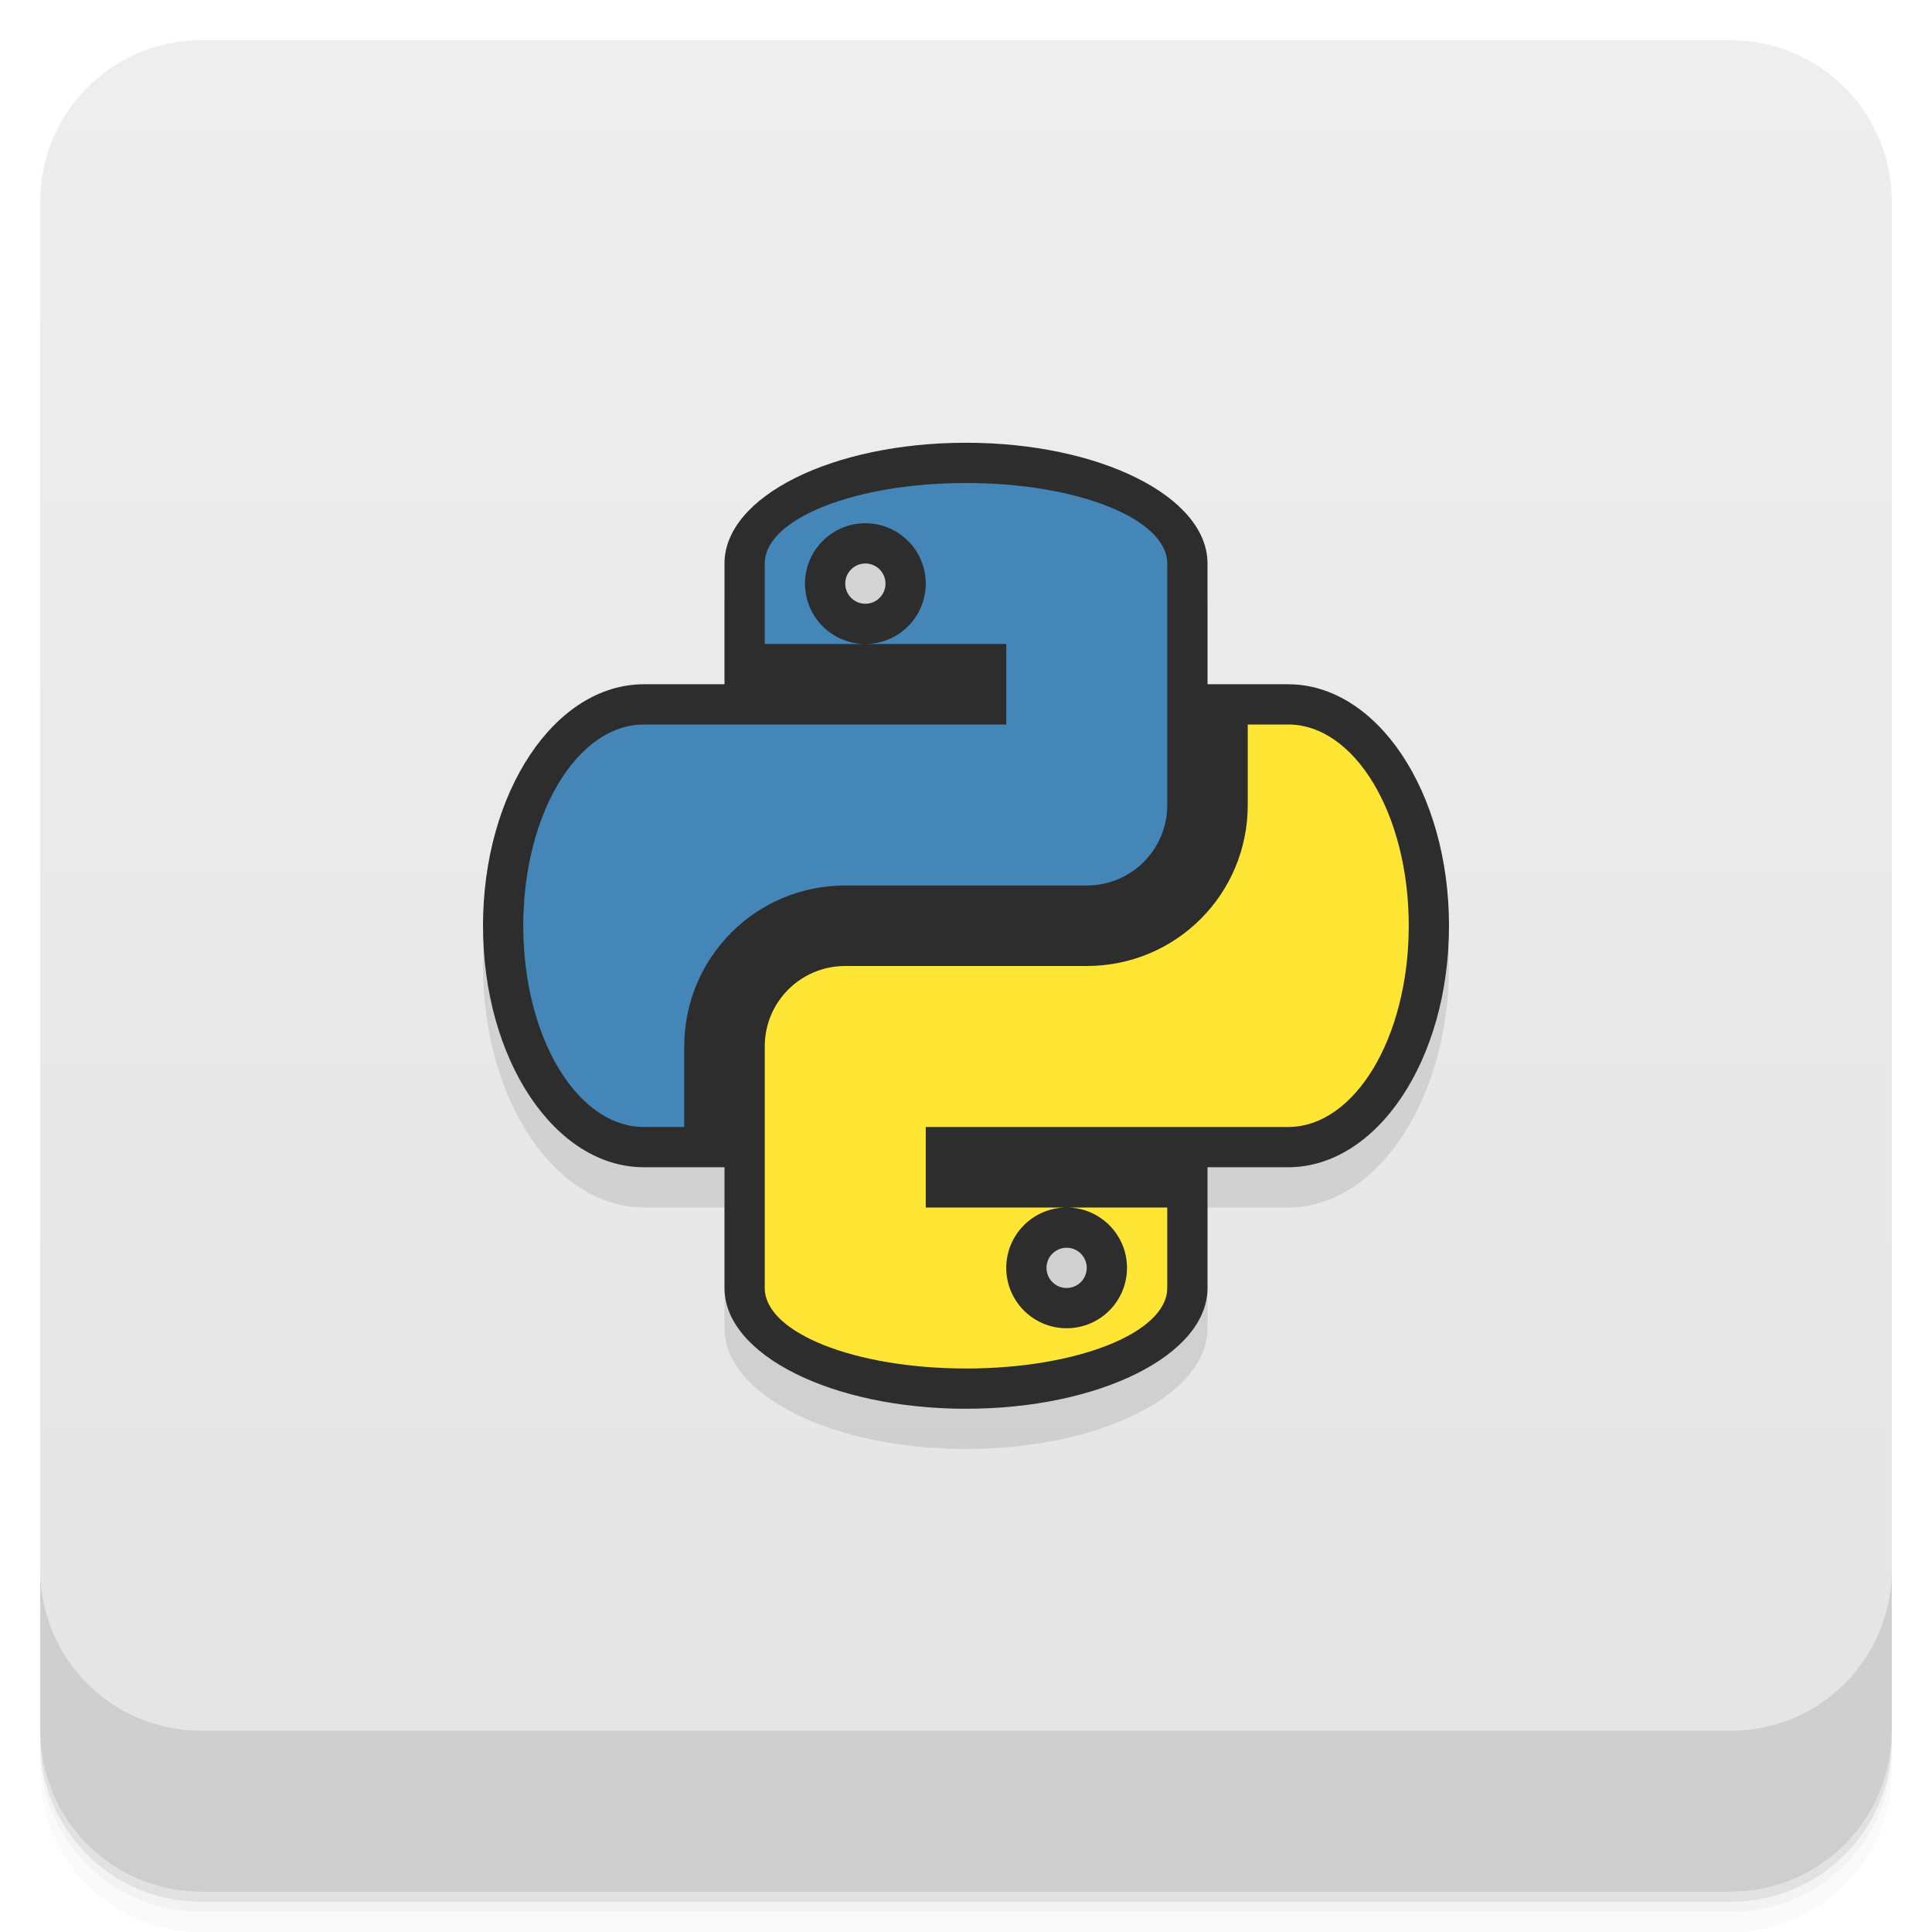
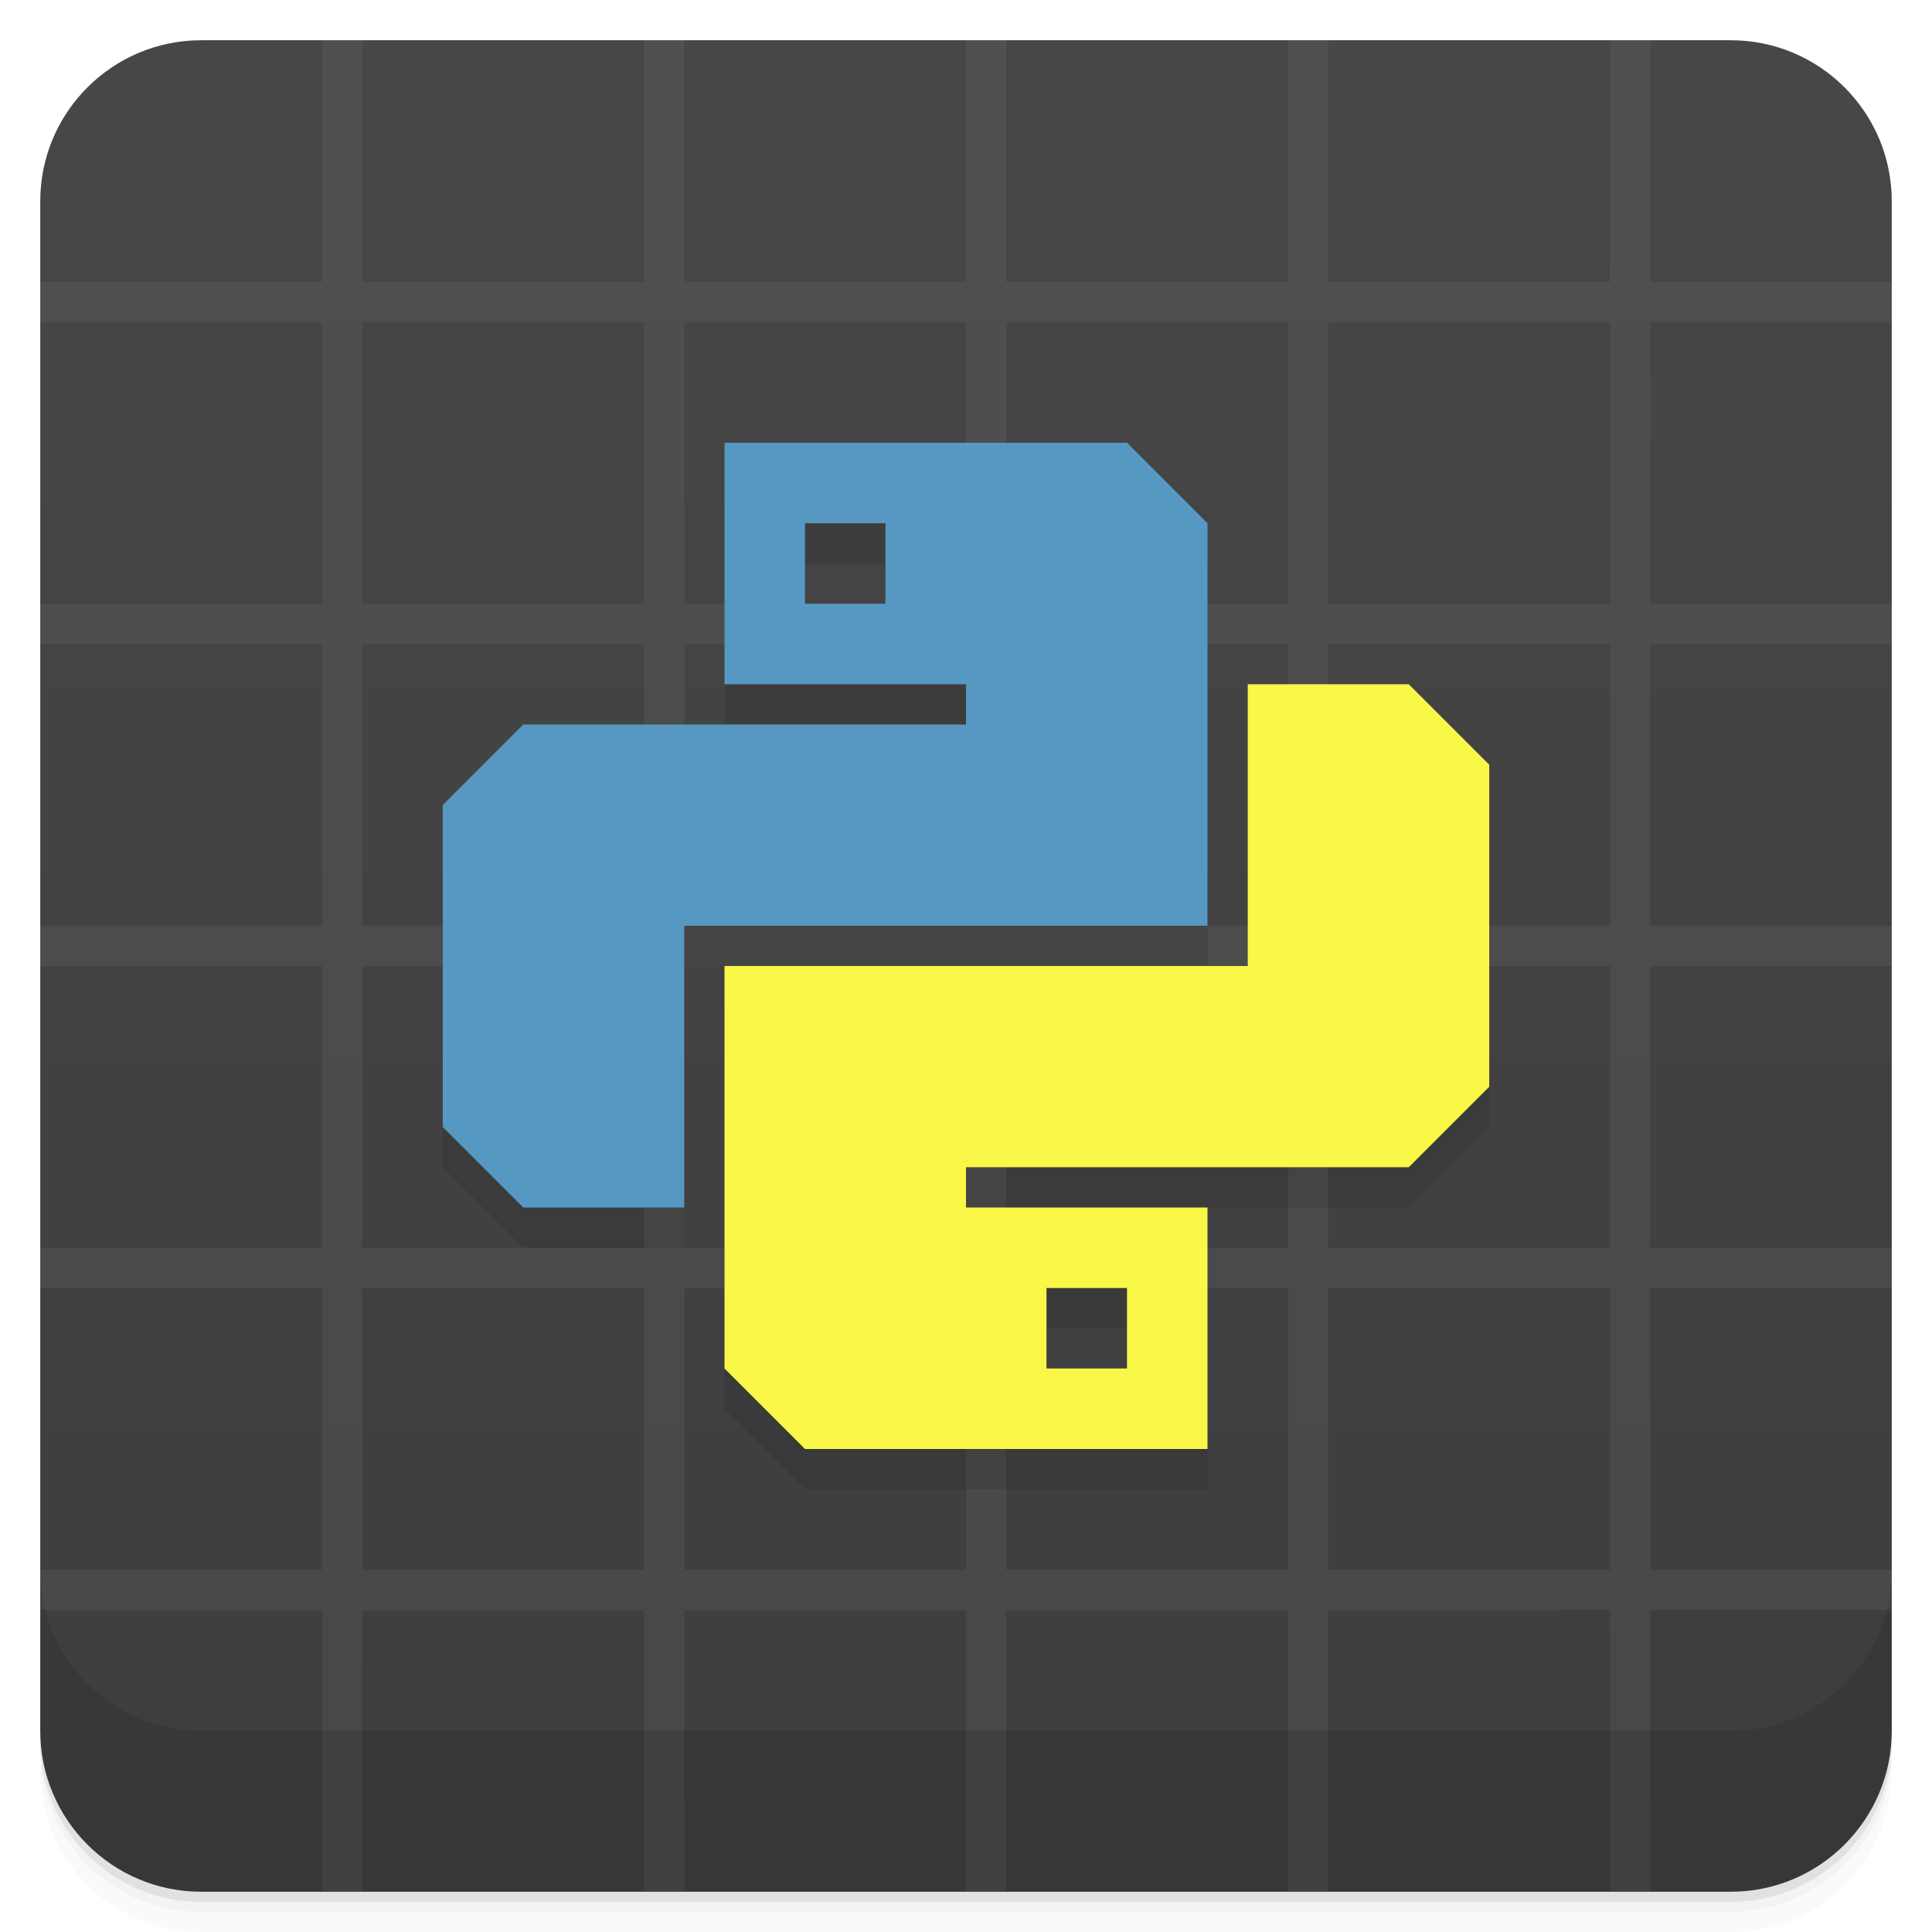
<svg xmlns="http://www.w3.org/2000/svg" version="1.1" viewBox="0 0 48 48">
  <defs>
    <linearGradient id="bg" x2="0" y1="1" y2="47" gradientUnits="userSpaceOnUse">
-       <stop style="stop-color:#eee" offset="0" />
-       <stop style="stop-color:#e4e4e4" offset="1" />
+       <stop style="stop-color:#474747" offset="0" />
+       <stop style="stop-color:#3d3d3d" offset="1" />
    </linearGradient>
  </defs>
  <path d="m1 43v0.25c0 2.216 1.784 4 4 4h38c2.216 0 4-1.784 4-4v-0.25c0 2.216-1.784 4-4 4h-38c-2.216 0-4-1.784-4-4zm0 0.5v0.5c0 2.216 1.784 4 4 4h38c2.216 0 4-1.784 4-4v-0.5c0 2.216-1.784 4-4 4h-38c-2.216 0-4-1.784-4-4z" style="opacity:.02" />
  <path d="m1 43.25v0.25c0 2.216 1.784 4 4 4h38c2.216 0 4-1.784 4-4v-0.25c0 2.216-1.784 4-4 4h-38c-2.216 0-4-1.784-4-4z" style="opacity:.05" />
  <path d="m1 43v0.25c0 2.216 1.784 4 4 4h38c2.216 0 4-1.784 4-4v-0.25c0 2.216-1.784 4-4 4h-38c-2.216 0-4-1.784-4-4z" style="opacity:.1" />
  <rect x="1" y="1" width="46" height="46" rx="4" style="fill:url(#bg)" />
+   <path d="m8.002 1v5.5l-0.002 2e-3v0.5h-7v1.002l7-2e-3v7h-7v1h6.998v7h-6.998v1h6.998v7h-6.998v1h6.998v7l-6.998-2e-3v1.002h7v6.998h1l-0.002-5.564 0.004 0.004v-1.438h6.996v6.998h1.004v-6.996h6.996v6.996h1v-6.998h7v6.998h1v-6.996l7-0.004v0.5l2e-3 -2e-3v6.502h1v-7h6v-1h-6l-2e-3 -6.996h6.002v-1.004h-6.002v-6.996h6.002v-1.004h-6.002v-6.996h6.002v-1.004h-6l2e-3 -6.996h5.998v-1h-5.998v-6.004h-1v5.51l-0.006-0.006v0.5l-6.996-0.004v-6h-1.004v6.002h-6.996v-6.002h-1v6h-7v-6h-1v6.002h-7v-1.44l0.002-4.562h-1zm1 7.004h6.998v6.996h-6.998zm8 0h6.998v6.996h-6.998zm8 0h6.998v6.996h-6.998zm8 0h6.998v6.996h-6.998zm-24 8h6.998v6.996h-6.998zm8 0h6.998v6.996h-6.998zm8 0h6.998v6.996h-6.998zm8 0h6.998v6.996h-6.998zm-24 8h6.998v6.996h-6.998zm8 0h6.998v6.996h-6.998zm8 0h6.998v6.996h-6.998zm8 0h6.998v6.996h-6.998zm-24 8h6.998v6.996h-6.998zm8 0h6.998v6.996h-6.998zm8 0h6.998v6.996h-6.998zm8 0h6.998v6.996h-6.998z" style="fill:#a0a0a0;opacity:.1" />
  <path d="m1 39v4c0 2.216 1.784 4 4 4h38c2.216 0 4-1.784 4-4v-4c0 2.216-1.784 4-4 4h-38c-2.216 0-4-1.784-4-4z" style="opacity:.1" />
-   <path d="m24 12c-3.324 0-6 1.338-6 3v3h-2c-2.216 0-4 2.676-4 6s1.784 6 4 6h2v3c0 1.662 2.676 3 6 3s6-1.338 6-3v-3h2c2.216 0 4-2.676 4-6s-1.784-6-4-6h-2v-3c0-1.662-2.676-3-6-3z" style="opacity:.1;paint-order:normal" />
-   <path d="m24 11c-3.324 0-6 1.338-6 3v3h-2c-2.216 0-4 2.676-4 6s1.784 6 4 6h2v3c0 1.662 2.676 3 6 3s6-1.338 6-3v-3h2c2.216 0 4-2.676 4-6s-1.784-6-4-6h-2v-3c0-1.662-2.676-3-6-3zm-2.5 3a0.5 0.5 0 0 1 0.5 0.5 0.5 0.5 0 0 1-0.5 0.5 0.5 0.5 0 0 1-0.5-0.5 0.5 0.5 0 0 1 0.5-0.5zm5 17a0.5 0.5 0 0 1 0.5 0.5 0.5 0.5 0 0 1-0.5 0.5 0.5 0.5 0 0 1-0.5-0.5 0.5 0.5 0 0 1 0.5-0.5z" style="fill:#2d2d2d;paint-order:normal" />
-   <path d="m24 12c-2.77 0-5 0.892-5 2v2h2.5a1.5 1.5 0 0 1-1.5-1.5 1.5 1.5 0 0 1 1.5-1.5 1.5 1.5 0 0 1 1.5 1.5 1.5 1.5 0 0 1-1.5 1.5h3.5v2h-9c-1.662 0-3 2.23-3 5s1.338 5 3 5h1v-2c0-2.216 1.784-4 4-4h6c1.108 0 2-0.892 2-2v-6c0-1.108-2.23-2-5-2z" style="fill:#4586b9;paint-order:normal" />
-   <path d="m24 34c2.77 0 5-0.892 5-2v-2h-2.5a1.5 1.5 0 0 1 1.5 1.5 1.5 1.5 0 0 1-1.5 1.5 1.5 1.5 0 0 1-1.5-1.5 1.5 1.5 0 0 1 1.5-1.5h-3.5v-2h9c1.662 0 3-2.23 3-5s-1.338-5-3-5h-1v2c0 2.216-1.784 4-4 4h-6c-1.108 0-2 0.892-2 2v6c0 1.108 2.23 2 5 2z" style="fill:#ffe634;paint-order:normal" />
+   <path d="m18 12v6h6v1h-11l-2 2v8l2 2h4v-7h13v-10l-2-2zm2 2h2v2h-2zm11 4v7h-13v10l2 2h10v-6h-6v-1h11l2-2v-8l-2-2zm-5 15h2v2h-2z" style="opacity:.1" />
+   <path d="m18 11v6h6v1h-11l-2 2v8l2 2h4v-7h13v-10l-2-2zm2 2h2v2h-2z" style="fill:#5698c2" />
+   <path d="m30 36v-6h-6v-1h11l2-2v-8l-2-2h-4v7h-13v10l2 2zm-2-2h-2v-2h2z" style="fill:#f9f747" />
</svg>
